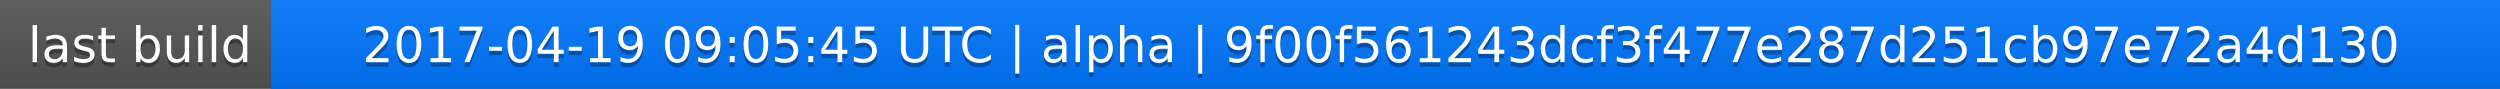
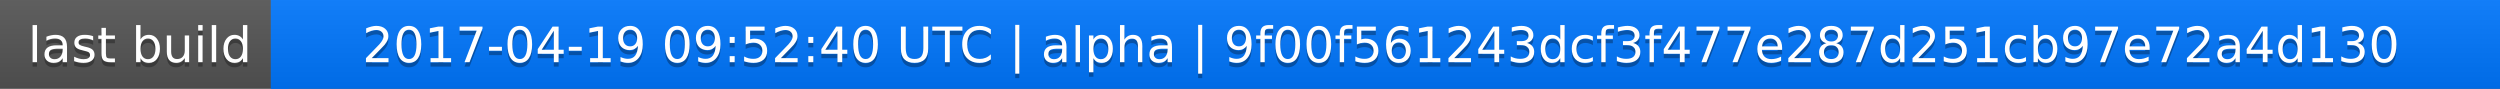
<svg xmlns="http://www.w3.org/2000/svg" width="563" height="20">
  <linearGradient id="a" x2="0" y2="100%">
    <stop offset="0" stop-color="#bbb" stop-opacity=".1" />
    <stop offset="1" stop-opacity=".1" />
  </linearGradient>
  <rect rx="0" width="563" height="20" fill="#555" />
  <rect rx="0" x="61" width="502" height="20" fill="#07f" />
  <path fill="#07f" d="M61 0h4v20h-4z" />
  <rect rx="0" width="563" height="20" fill="url(#a)" />
  <g fill="#fff" text-anchor="middle" font-family="DejaVu Sans,Verdana,Geneva,sans-serif" font-size="11">
    <text x="31.5" y="15" fill="#010101" fill-opacity=".3">last build</text>
    <text x="31.5" y="14">last build</text>
-     <text x="311" y="15" fill="#010101" fill-opacity=".3">2017-04-19 09:05:45 UTC | alpha | 9f00f561243dcf3f477e287d251cb97e72a4d130</text>
-     <text x="311" y="14">2017-04-19 09:05:45 UTC | alpha | 9f00f561243dcf3f477e287d251cb97e72a4d130</text>
+     <text x="311" y="15" fill="#010101" fill-opacity=".3">2017-04-19 09:52:40 UTC | alpha | 9f00f561243dcf3f477e287d251cb97e72a4d130</text>
+     <text x="311" y="14">2017-04-19 09:52:40 UTC | alpha | 9f00f561243dcf3f477e287d251cb97e72a4d130</text>
  </g>
</svg>
